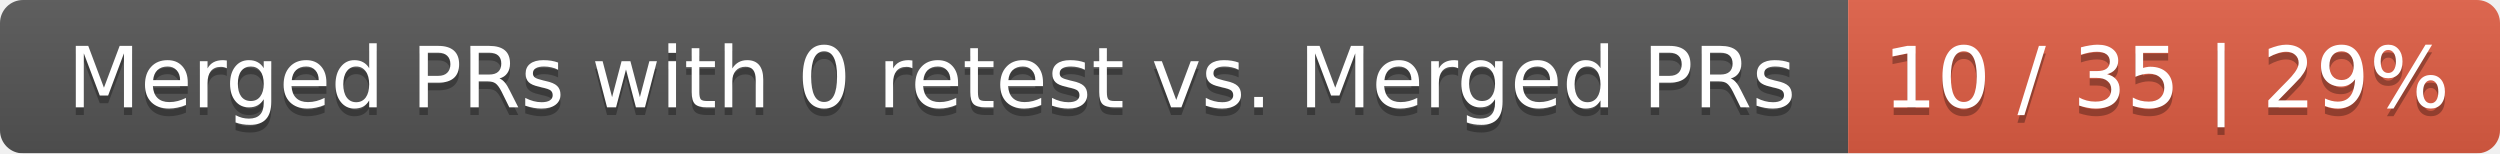
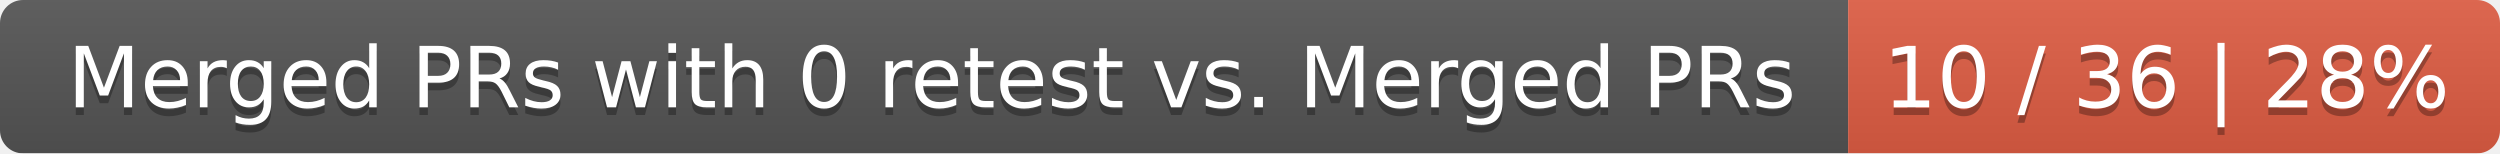
<svg xmlns="http://www.w3.org/2000/svg" width="326" height="20">
  <linearGradient id="smooth" x2="0" y2="100%">
    <stop offset="0" stop-color="#bbb" stop-opacity=".1" />
    <stop offset="1" stop-opacity=".1" />
  </linearGradient>
  <mask id="round">
    <rect width="326" height="20" rx="3" fill="#fff" />
  </mask>
  <g mask="url(#round)">
    <rect width="241" height="20" fill="#555" />
    <rect x="241" width="85" height="20" fill="#e05d44" />
    <rect width="326" height="20" fill="url(#smooth)" />
  </g>
  <g fill="#fff" text-anchor="middle" font-family="DejaVu Sans,Verdana,Geneva,sans-serif" font-size="11">
    <text x="121.5" y="15" fill="#010101" fill-opacity=".3">Merged PRs with 0 retest vs. Merged PRs</text>
    <text x="121.5" y="14">Merged PRs with 0 retest vs. Merged PRs</text>
-     <text x="282.5" y="15" fill="#010101" fill-opacity=".3">10 / 35 | 29%</text>
-     <text x="282.5" y="14">10 / 35 | 29%</text>
+     <text x="282.5" y="15" fill="#010101" fill-opacity=".3">10 / 36 | 28%</text>
+     <text x="282.5" y="14">10 / 36 | 28%</text>
  </g>
</svg>
